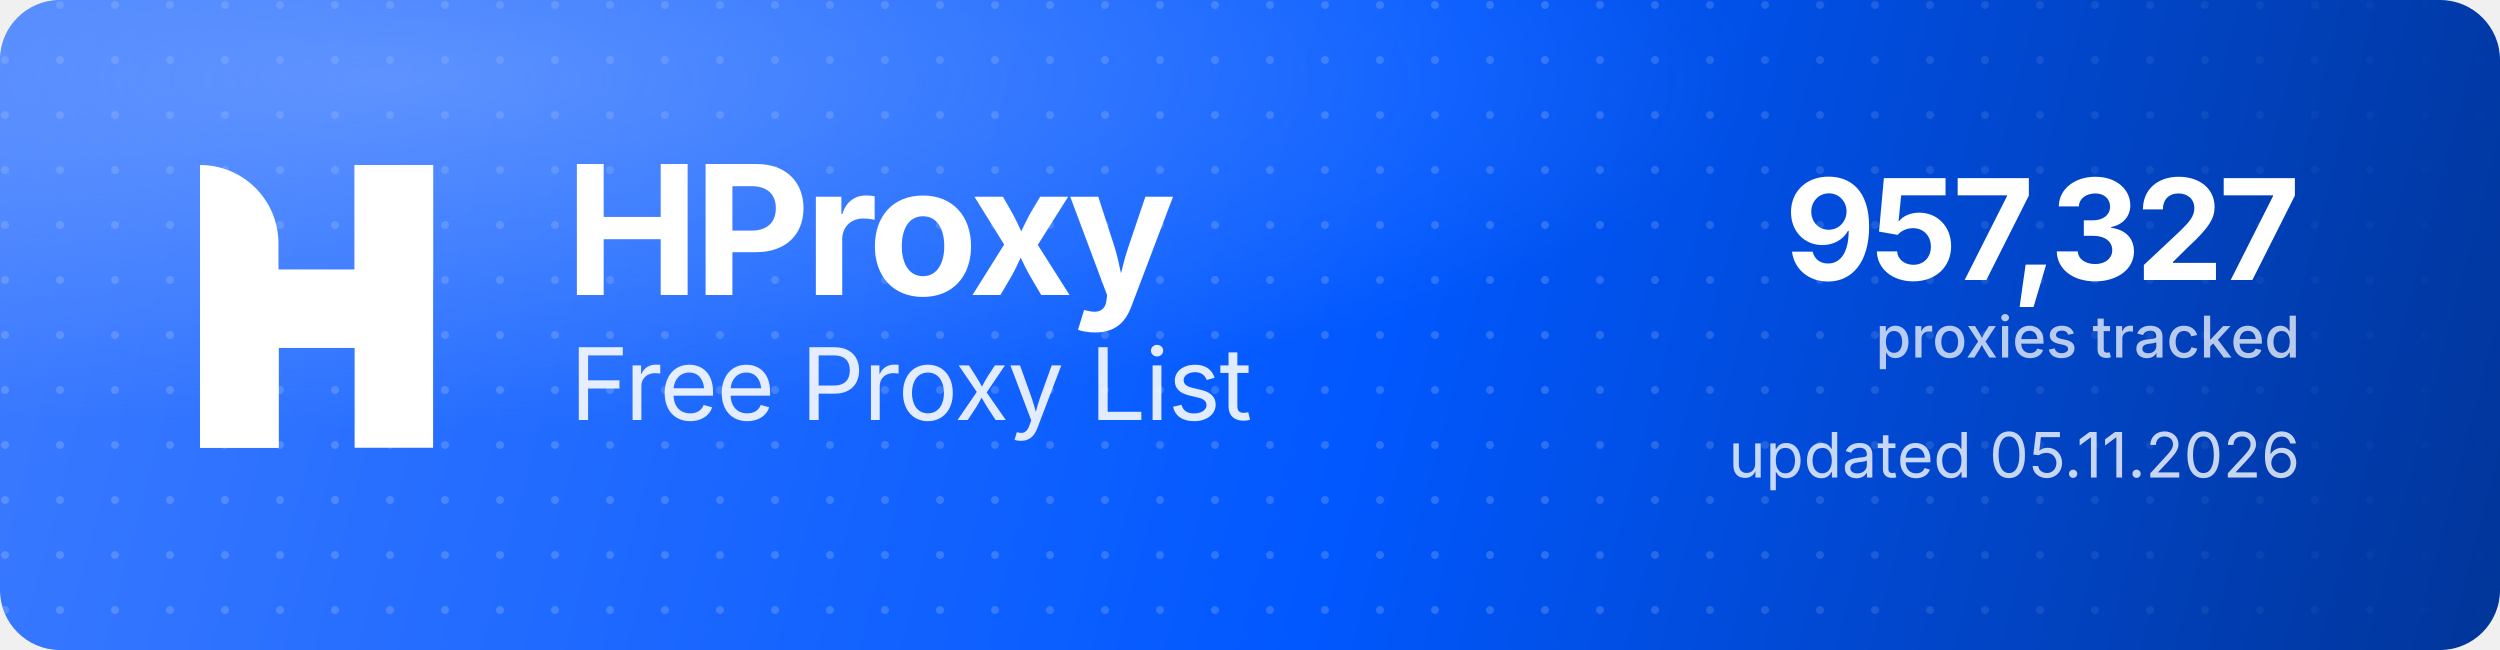
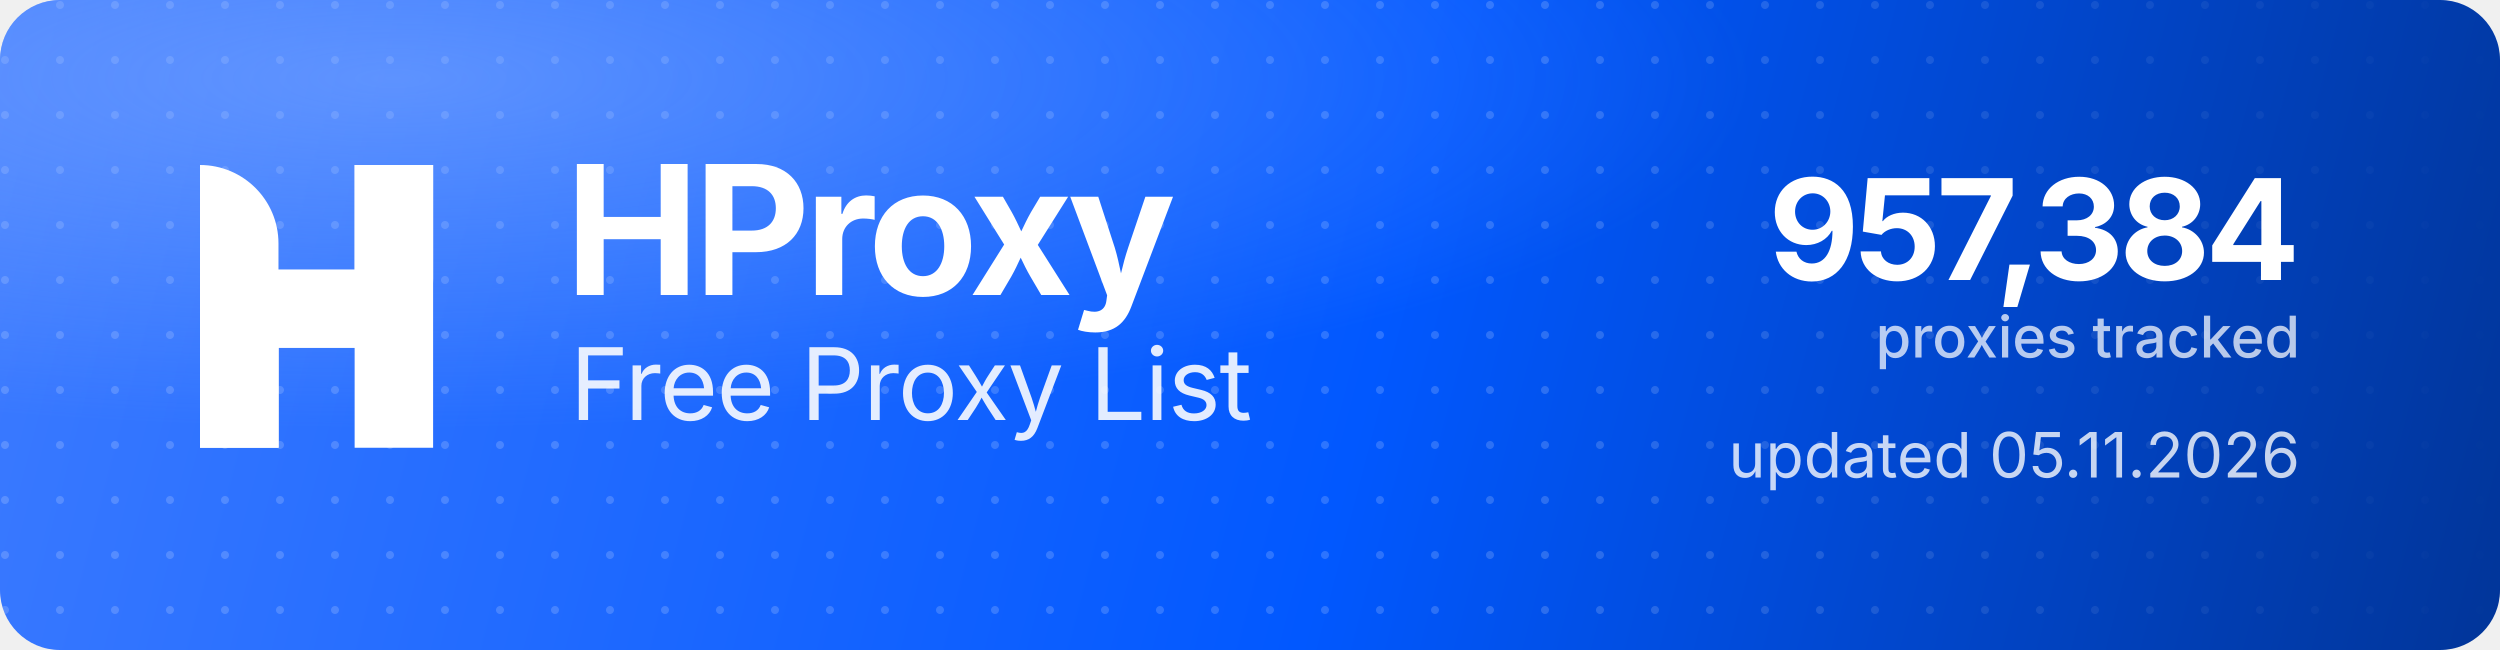
<svg xmlns="http://www.w3.org/2000/svg" width="1000" height="260" viewBox="0 0 1000 260" role="img" aria-label="HProxy Free Proxy List">
  <defs>
    <linearGradient id="hp-bg" x1="0" y1="0" x2="1000" y2="260" gradientUnits="userSpaceOnUse">
      <stop offset="0" stop-color="#3D7BFF" />
      <stop offset="0.55" stop-color="#0158FF" />
      <stop offset="1" stop-color="#013599" />
    </linearGradient>
    <radialGradient id="hp-glow" cx="0.16" cy="0.12" r="0.9">
      <stop offset="0" stop-color="#8FB4FF" stop-opacity="0.5" />
      <stop offset="0.6" stop-color="#8FB4FF" stop-opacity="0" />
    </radialGradient>
    <pattern id="hp-dots" width="22" height="22" patternUnits="userSpaceOnUse">
      <circle cx="2" cy="2" r="1.6" fill="#FFFFFF" fill-opacity="0.17" />
    </pattern>
    <linearGradient id="hp-dot-fade" x1="0" y1="0" x2="1000" y2="0" gradientUnits="userSpaceOnUse">
      <stop offset="0" stop-color="#FFFFFF" stop-opacity="1" />
      <stop offset="0.62" stop-color="#FFFFFF" stop-opacity="1" />
      <stop offset="1" stop-color="#FFFFFF" stop-opacity="0" />
    </linearGradient>
    <mask id="hp-dot-mask">
      <rect width="1000" height="260" fill="url(#hp-dot-fade)" />
    </mask>
  </defs>
  <rect width="1000" height="260" rx="24" fill="url(#hp-bg)" />
  <rect width="1000" height="260" rx="24" fill="url(#hp-dots)" mask="url(#hp-dot-mask)" />
  <rect width="1000" height="260" rx="24" fill="url(#hp-glow)" />
  <g transform="translate(80,66) scale(4.35)" fill="#FFFFFF">
    <path d="M0 0V0C3.985 0 7.216 3.231 7.216 7.216V26H0V0Z" />
    <rect x="14.219" width="7.216" height="26" />
    <path d="M7.235 26H0V15.971C0 12.455 2.851 9.604 6.367 9.604H14.22V0H21.437V10.453C21.437 13.97 18.586 16.82 15.069 16.82H7.235V26Z" />
  </g>
  <text x="226" y="118" font-family="'Geist','Inter','Segoe UI',system-ui,-apple-system,Helvetica,Arial,sans-serif" font-size="72" font-weight="700" letter-spacing="-2.3" fill="#FFFFFF">HProxy</text>
  <text x="228" y="168" font-family="'Geist','Inter','Segoe UI',system-ui,-apple-system,Helvetica,Arial,sans-serif" font-size="40" font-weight="400" letter-spacing="-0.5" fill="#FFFFFF" fill-opacity="0.88">Free Proxy List</text>
-   <text x="920" y="112" text-anchor="end" font-family="'Geist','Inter','Segoe UI',system-ui,-apple-system,Helvetica,Arial,sans-serif" font-size="56" font-weight="700" letter-spacing="-2" fill="#FFFFFF">957,327</text>
+   <text x="920" y="112" text-anchor="end" font-family="'Geist','Inter','Segoe UI',system-ui,-apple-system,Helvetica,Arial,sans-serif" font-size="56" font-weight="700" letter-spacing="-2" fill="#FFFFFF">957,384</text>
  <text x="920" y="143" text-anchor="end" font-family="'Geist','Inter','Segoe UI',system-ui,-apple-system,Helvetica,Arial,sans-serif" font-size="23" font-weight="500" fill="#FFFFFF" fill-opacity="0.72">proxies tracked</text>
  <text x="920" y="191" text-anchor="end" font-family="'Geist','Inter','Segoe UI',system-ui,-apple-system,Helvetica,Arial,sans-serif" font-size="25" font-weight="400" fill="#FFFFFF" fill-opacity="0.78">updated 05.11.2026</text>
</svg>
